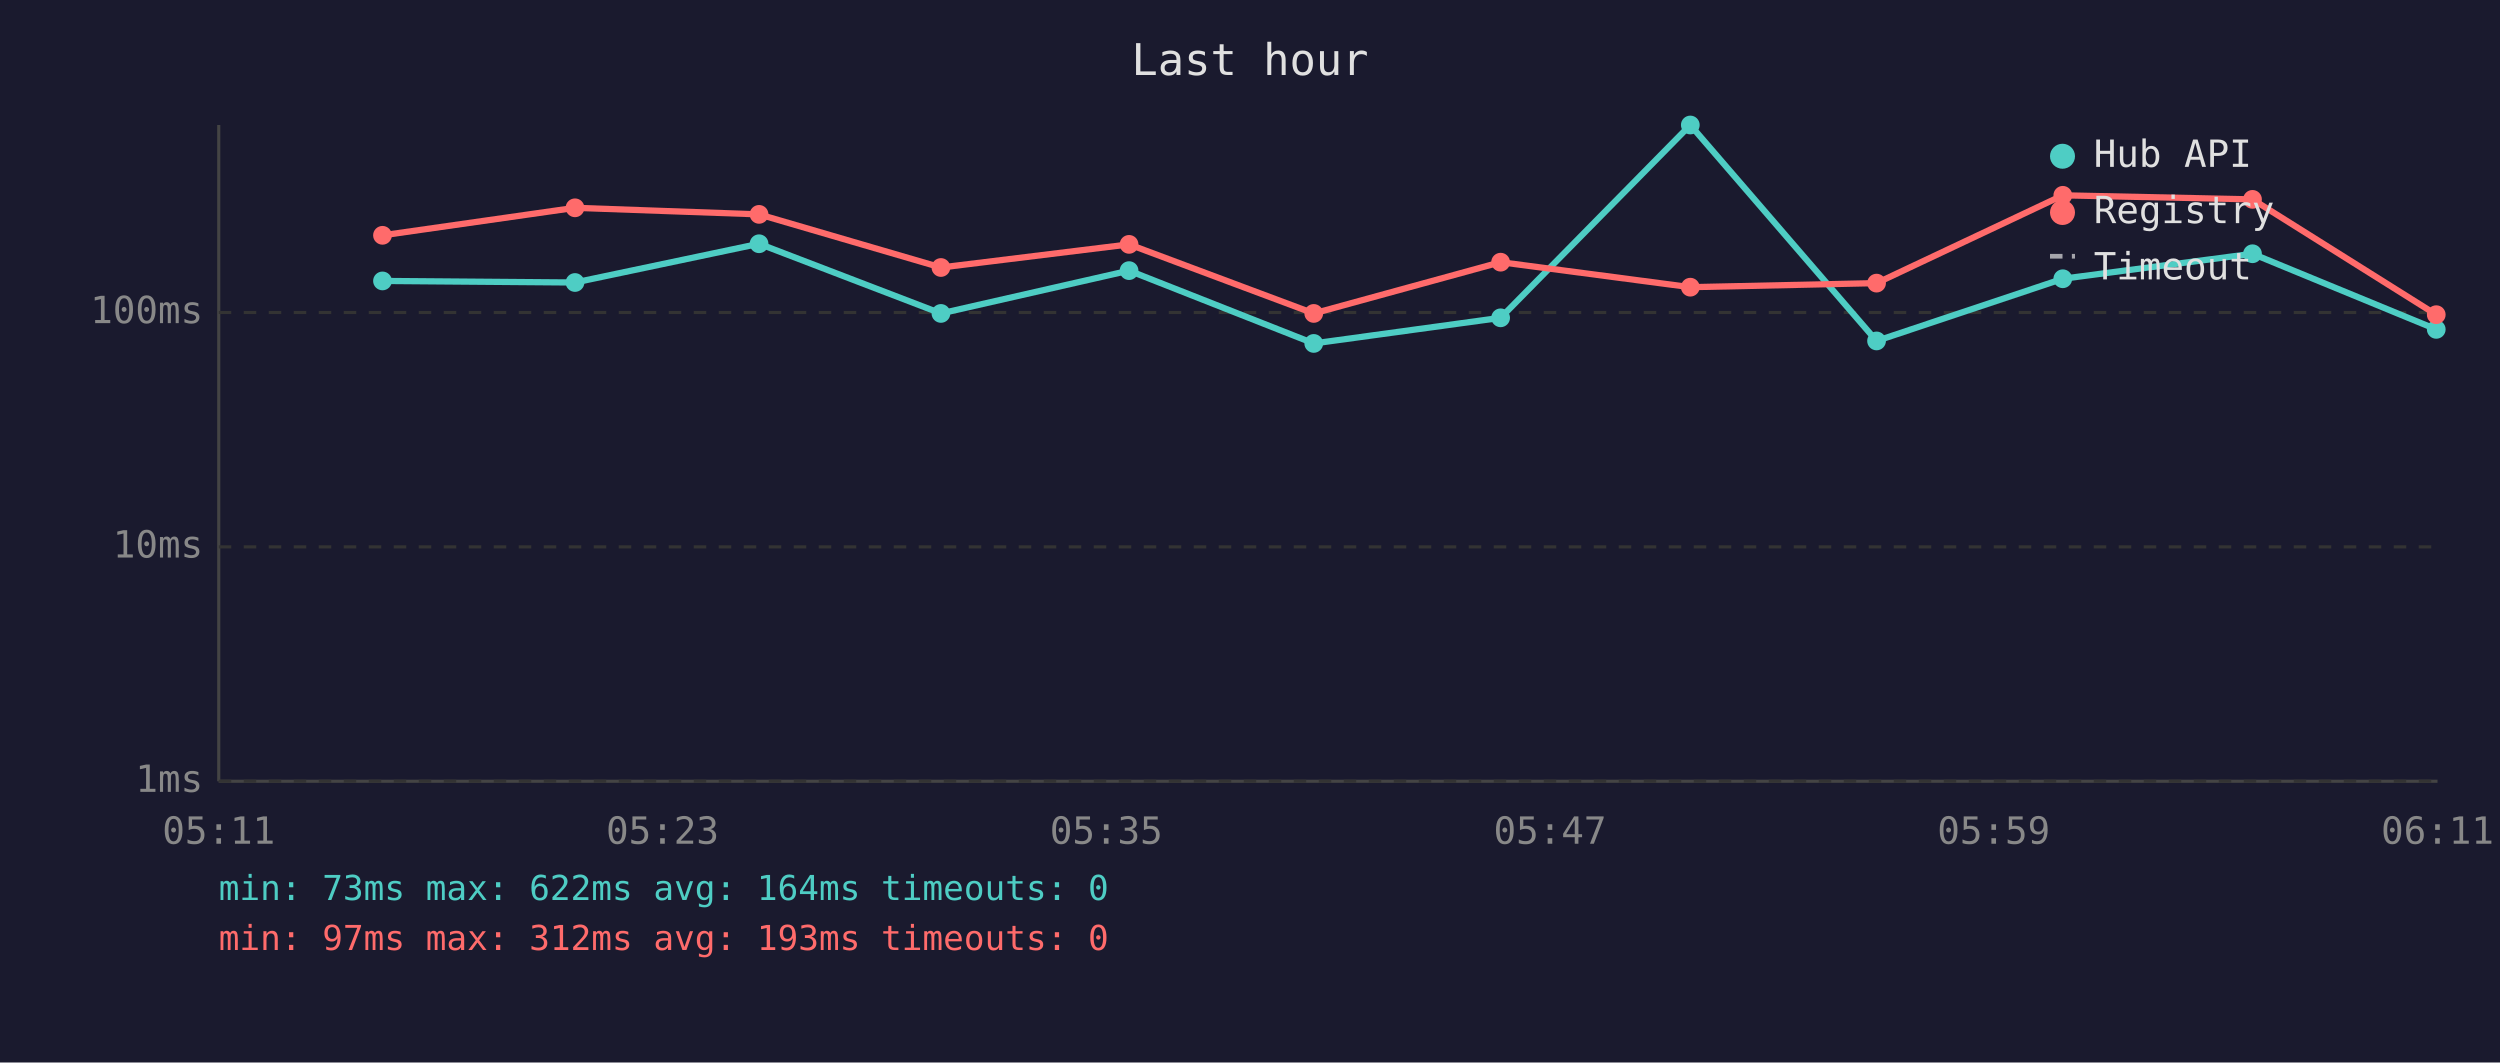
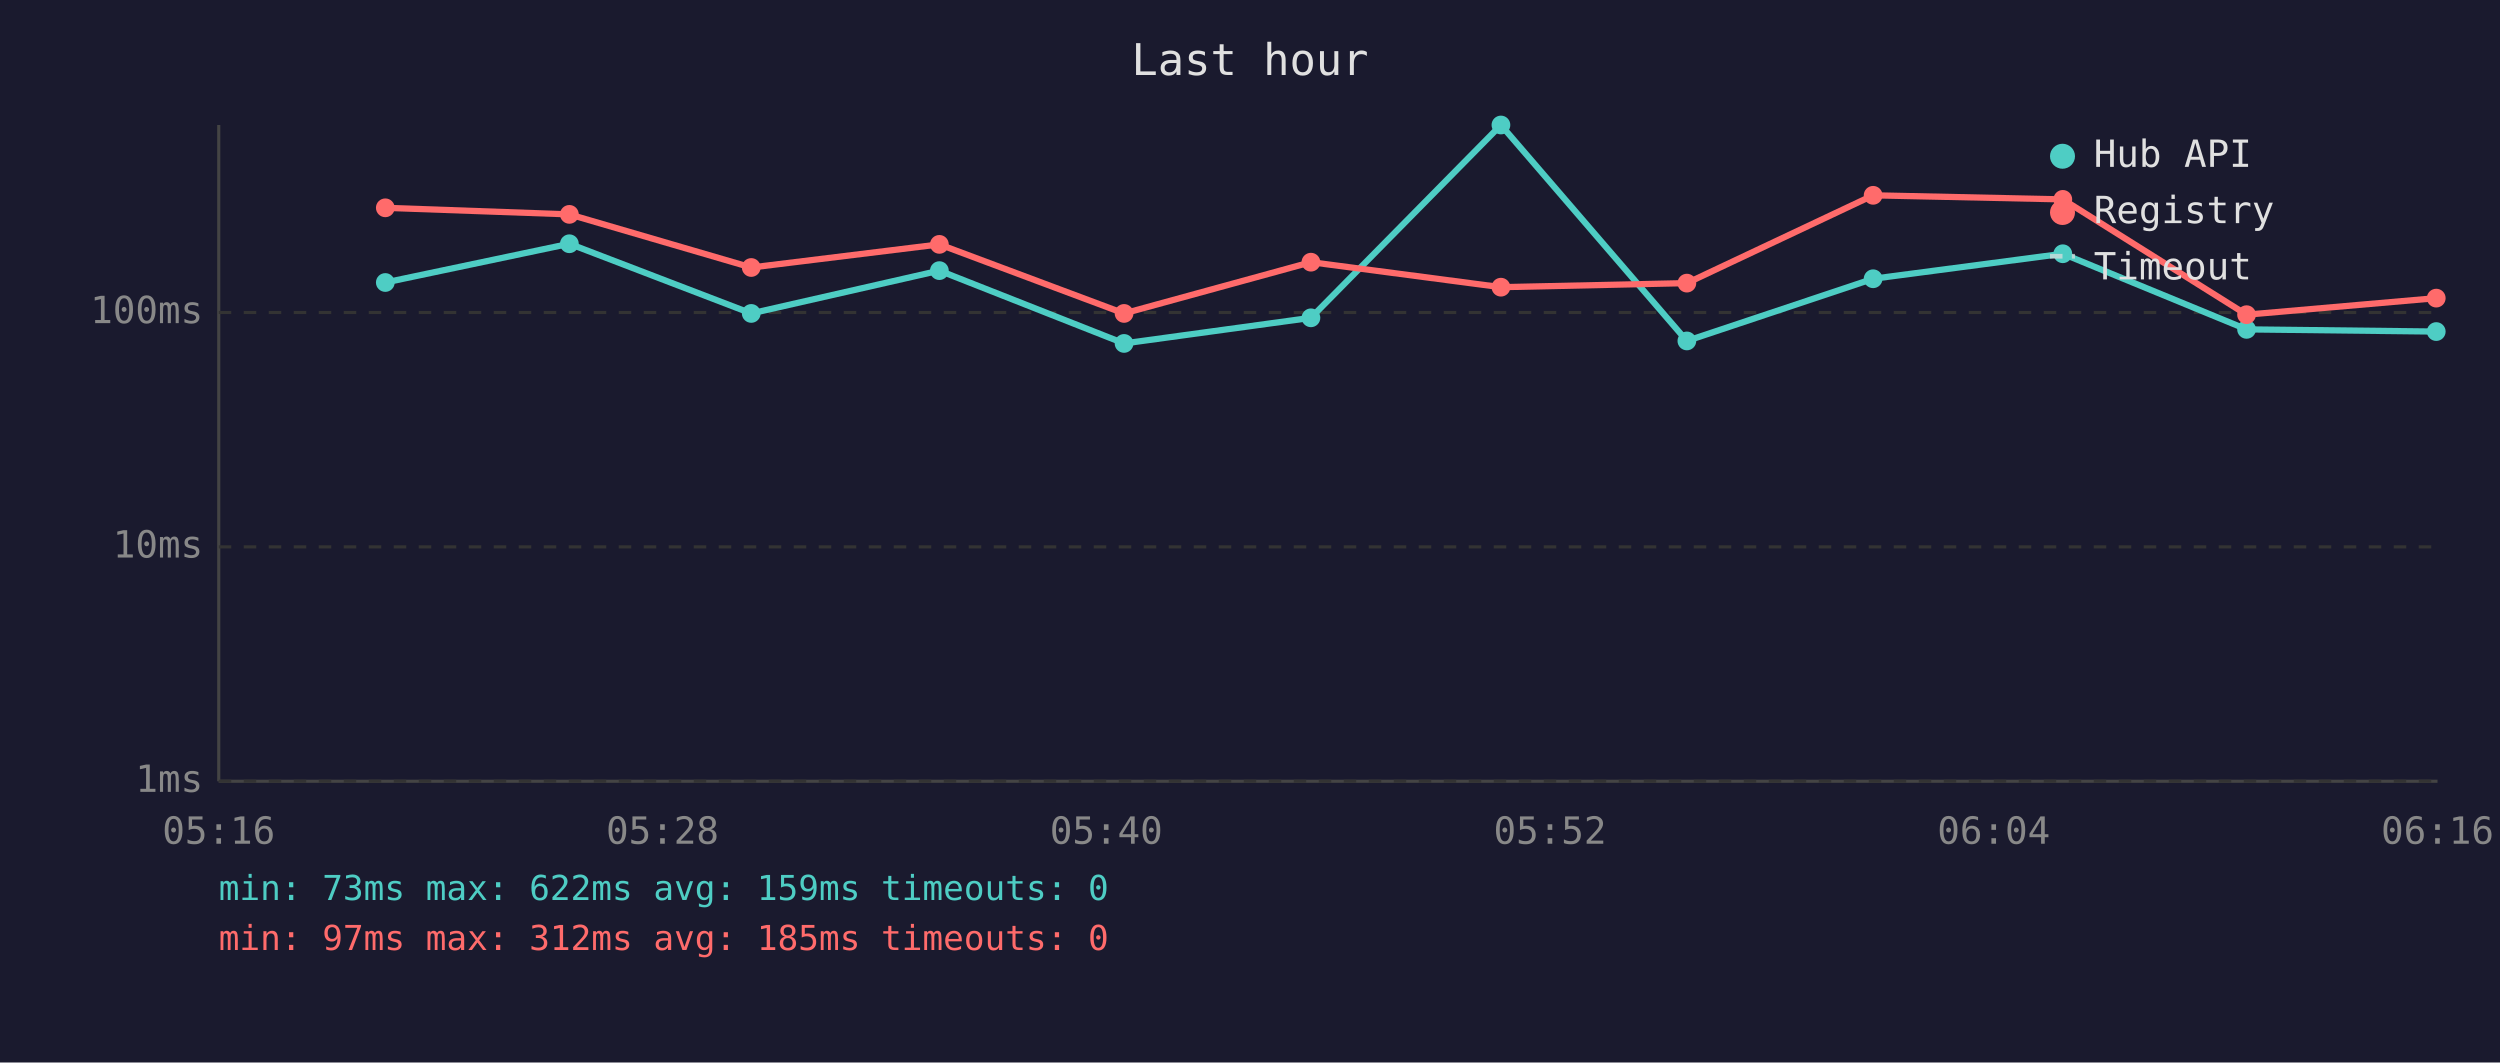
<svg xmlns="http://www.w3.org/2000/svg" viewBox="0 0 800 340" font-family="monospace" font-size="12">
  <rect width="800" height="340" fill="#1a1a2e" />
  <text x="400" y="24" fill="#e0e0e0" font-size="14" text-anchor="middle">Last hour</text>
  <line x1="70" y1="40" x2="70" y2="250" stroke="#444" stroke-width="1" />
  <line x1="70" y1="250" x2="780" y2="250" stroke="#444" stroke-width="1" />
  <line x1="70" y1="250" x2="780" y2="250" stroke="#333" stroke-width="1" stroke-dasharray="4" />
  <text x="65" y="250" fill="#888" text-anchor="end" dominant-baseline="middle">1ms</text>
  <line x1="70" y1="175" x2="780" y2="175" stroke="#333" stroke-width="1" stroke-dasharray="4" />
  <text x="65" y="175" fill="#888" text-anchor="end" dominant-baseline="middle">10ms</text>
  <line x1="70" y1="100" x2="780" y2="100" stroke="#333" stroke-width="1" stroke-dasharray="4" />
  <text x="65" y="100" fill="#888" text-anchor="end" dominant-baseline="middle">100ms</text>
-   <text x="70" y="270" fill="#888" text-anchor="middle">05:11</text>
-   <text x="212" y="270" fill="#888" text-anchor="middle">05:23</text>
-   <text x="354" y="270" fill="#888" text-anchor="middle">05:35</text>
-   <text x="496" y="270" fill="#888" text-anchor="middle">05:47</text>
-   <text x="638" y="270" fill="#888" text-anchor="middle">05:59</text>
-   <text x="780" y="270" fill="#888" text-anchor="middle">06:11</text>
-   <polyline points="122.4,89.9 184.0,90.4 242.9,78.0 301.1,100.3 361.3,86.6 420.4,109.9 480.2,101.7 540.9,40.0 600.5,109.1 660.1,89.2 720.8,81.2 779.6,105.4" fill="none" stroke="#4ecdc4" stroke-width="2" opacity="1" />
-   <circle cx="122.4" cy="89.9" r="3" fill="#4ecdc4" />
-   <circle cx="184.0" cy="90.4" r="3" fill="#4ecdc4" />
-   <circle cx="242.9" cy="78.0" r="3" fill="#4ecdc4" />
-   <circle cx="301.1" cy="100.3" r="3" fill="#4ecdc4" />
-   <circle cx="361.3" cy="86.6" r="3" fill="#4ecdc4" />
-   <circle cx="420.4" cy="109.9" r="3" fill="#4ecdc4" />
-   <circle cx="480.2" cy="101.7" r="3" fill="#4ecdc4" />
-   <circle cx="540.9" cy="40.0" r="3" fill="#4ecdc4" />
-   <circle cx="600.5" cy="109.1" r="3" fill="#4ecdc4" />
-   <circle cx="660.1" cy="89.2" r="3" fill="#4ecdc4" />
-   <circle cx="720.8" cy="81.2" r="3" fill="#4ecdc4" />
-   <circle cx="779.6" cy="105.4" r="3" fill="#4ecdc4" />
-   <polyline points="122.4,75.3 184.0,66.5 242.9,68.6 301.1,85.6 361.3,78.2 420.4,100.3 480.2,83.9 540.9,91.9 600.5,90.6 660.1,62.5 720.8,63.8 779.6,100.7" fill="none" stroke="#ff6b6b" stroke-width="2" opacity="1" />
-   <circle cx="122.4" cy="75.3" r="3" fill="#ff6b6b" />
-   <circle cx="184.0" cy="66.5" r="3" fill="#ff6b6b" />
-   <circle cx="242.9" cy="68.6" r="3" fill="#ff6b6b" />
-   <circle cx="301.1" cy="85.6" r="3" fill="#ff6b6b" />
-   <circle cx="361.3" cy="78.2" r="3" fill="#ff6b6b" />
-   <circle cx="420.4" cy="100.3" r="3" fill="#ff6b6b" />
-   <circle cx="480.2" cy="83.9" r="3" fill="#ff6b6b" />
-   <circle cx="540.9" cy="91.9" r="3" fill="#ff6b6b" />
-   <circle cx="600.5" cy="90.6" r="3" fill="#ff6b6b" />
-   <circle cx="660.1" cy="62.5" r="3" fill="#ff6b6b" />
-   <circle cx="720.8" cy="63.8" r="3" fill="#ff6b6b" />
-   <circle cx="779.6" cy="100.7" r="3" fill="#ff6b6b" />
+   <text x="70" y="270" fill="#888" text-anchor="middle">05:16</text>
+   <text x="212" y="270" fill="#888" text-anchor="middle">05:28</text>
+   <text x="354" y="270" fill="#888" text-anchor="middle">05:40</text>
+   <text x="496" y="270" fill="#888" text-anchor="middle">05:52</text>
+   <text x="638" y="270" fill="#888" text-anchor="middle">06:04</text>
+   <text x="780" y="270" fill="#888" text-anchor="middle">06:16</text>
+   <polyline points="123.3,90.4 182.2,78.0 240.4,100.3 300.6,86.6 359.7,109.9 419.5,101.7 480.3,40.0 539.8,109.1 599.4,89.2 660.1,81.2 718.9,105.4 779.6,106.1" fill="none" stroke="#4ecdc4" stroke-width="2" opacity="1" />
+   <circle cx="123.3" cy="90.4" r="3" fill="#4ecdc4" />
+   <circle cx="182.2" cy="78.0" r="3" fill="#4ecdc4" />
+   <circle cx="240.4" cy="100.3" r="3" fill="#4ecdc4" />
+   <circle cx="300.6" cy="86.6" r="3" fill="#4ecdc4" />
+   <circle cx="359.7" cy="109.9" r="3" fill="#4ecdc4" />
+   <circle cx="419.5" cy="101.7" r="3" fill="#4ecdc4" />
+   <circle cx="480.3" cy="40.0" r="3" fill="#4ecdc4" />
+   <circle cx="539.8" cy="109.1" r="3" fill="#4ecdc4" />
+   <circle cx="599.4" cy="89.2" r="3" fill="#4ecdc4" />
+   <circle cx="660.1" cy="81.2" r="3" fill="#4ecdc4" />
+   <circle cx="718.9" cy="105.4" r="3" fill="#4ecdc4" />
+   <circle cx="779.6" cy="106.1" r="3" fill="#4ecdc4" />
+   <polyline points="123.3,66.5 182.2,68.6 240.4,85.6 300.6,78.2 359.7,100.3 419.5,83.9 480.3,91.9 539.8,90.6 599.4,62.5 660.1,63.8 718.9,100.7 779.6,95.4" fill="none" stroke="#ff6b6b" stroke-width="2" opacity="1" />
+   <circle cx="123.3" cy="66.5" r="3" fill="#ff6b6b" />
+   <circle cx="182.2" cy="68.6" r="3" fill="#ff6b6b" />
+   <circle cx="240.4" cy="85.6" r="3" fill="#ff6b6b" />
+   <circle cx="300.6" cy="78.2" r="3" fill="#ff6b6b" />
+   <circle cx="359.7" cy="100.3" r="3" fill="#ff6b6b" />
+   <circle cx="419.5" cy="83.9" r="3" fill="#ff6b6b" />
+   <circle cx="480.3" cy="91.9" r="3" fill="#ff6b6b" />
+   <circle cx="539.8" cy="90.6" r="3" fill="#ff6b6b" />
+   <circle cx="599.4" cy="62.5" r="3" fill="#ff6b6b" />
+   <circle cx="660.1" cy="63.8" r="3" fill="#ff6b6b" />
+   <circle cx="718.9" cy="100.7" r="3" fill="#ff6b6b" />
+   <circle cx="779.6" cy="95.4" r="3" fill="#ff6b6b" />
  <circle cx="660" cy="50" r="4" fill="#4ecdc4" />
  <text x="670" y="50" fill="#e0e0e0" dominant-baseline="middle">Hub API</text>
  <circle cx="660" cy="68" r="4" fill="#ff6b6b" />
  <text x="670" y="68" fill="#e0e0e0" dominant-baseline="middle">Registry</text>
  <line x1="656" y1="82" x2="664" y2="82" stroke="#e0e0e0" stroke-width="1.5" stroke-dasharray="4,3" opacity="0.7" />
  <text x="670" y="86" fill="#e0e0e0" dominant-baseline="middle">Timeout</text>
-   <text x="70" y="288" fill="#4ecdc4" font-size="11">min: 73ms  max: 622ms  avg: 164ms  timeouts: 0</text>
-   <text x="70" y="304" fill="#ff6b6b" font-size="11">min: 97ms  max: 312ms  avg: 193ms  timeouts: 0</text>
+   <text x="70" y="288" fill="#4ecdc4" font-size="11">min: 73ms  max: 622ms  avg: 159ms  timeouts: 0</text>
+   <text x="70" y="304" fill="#ff6b6b" font-size="11">min: 97ms  max: 312ms  avg: 185ms  timeouts: 0</text>
</svg>
